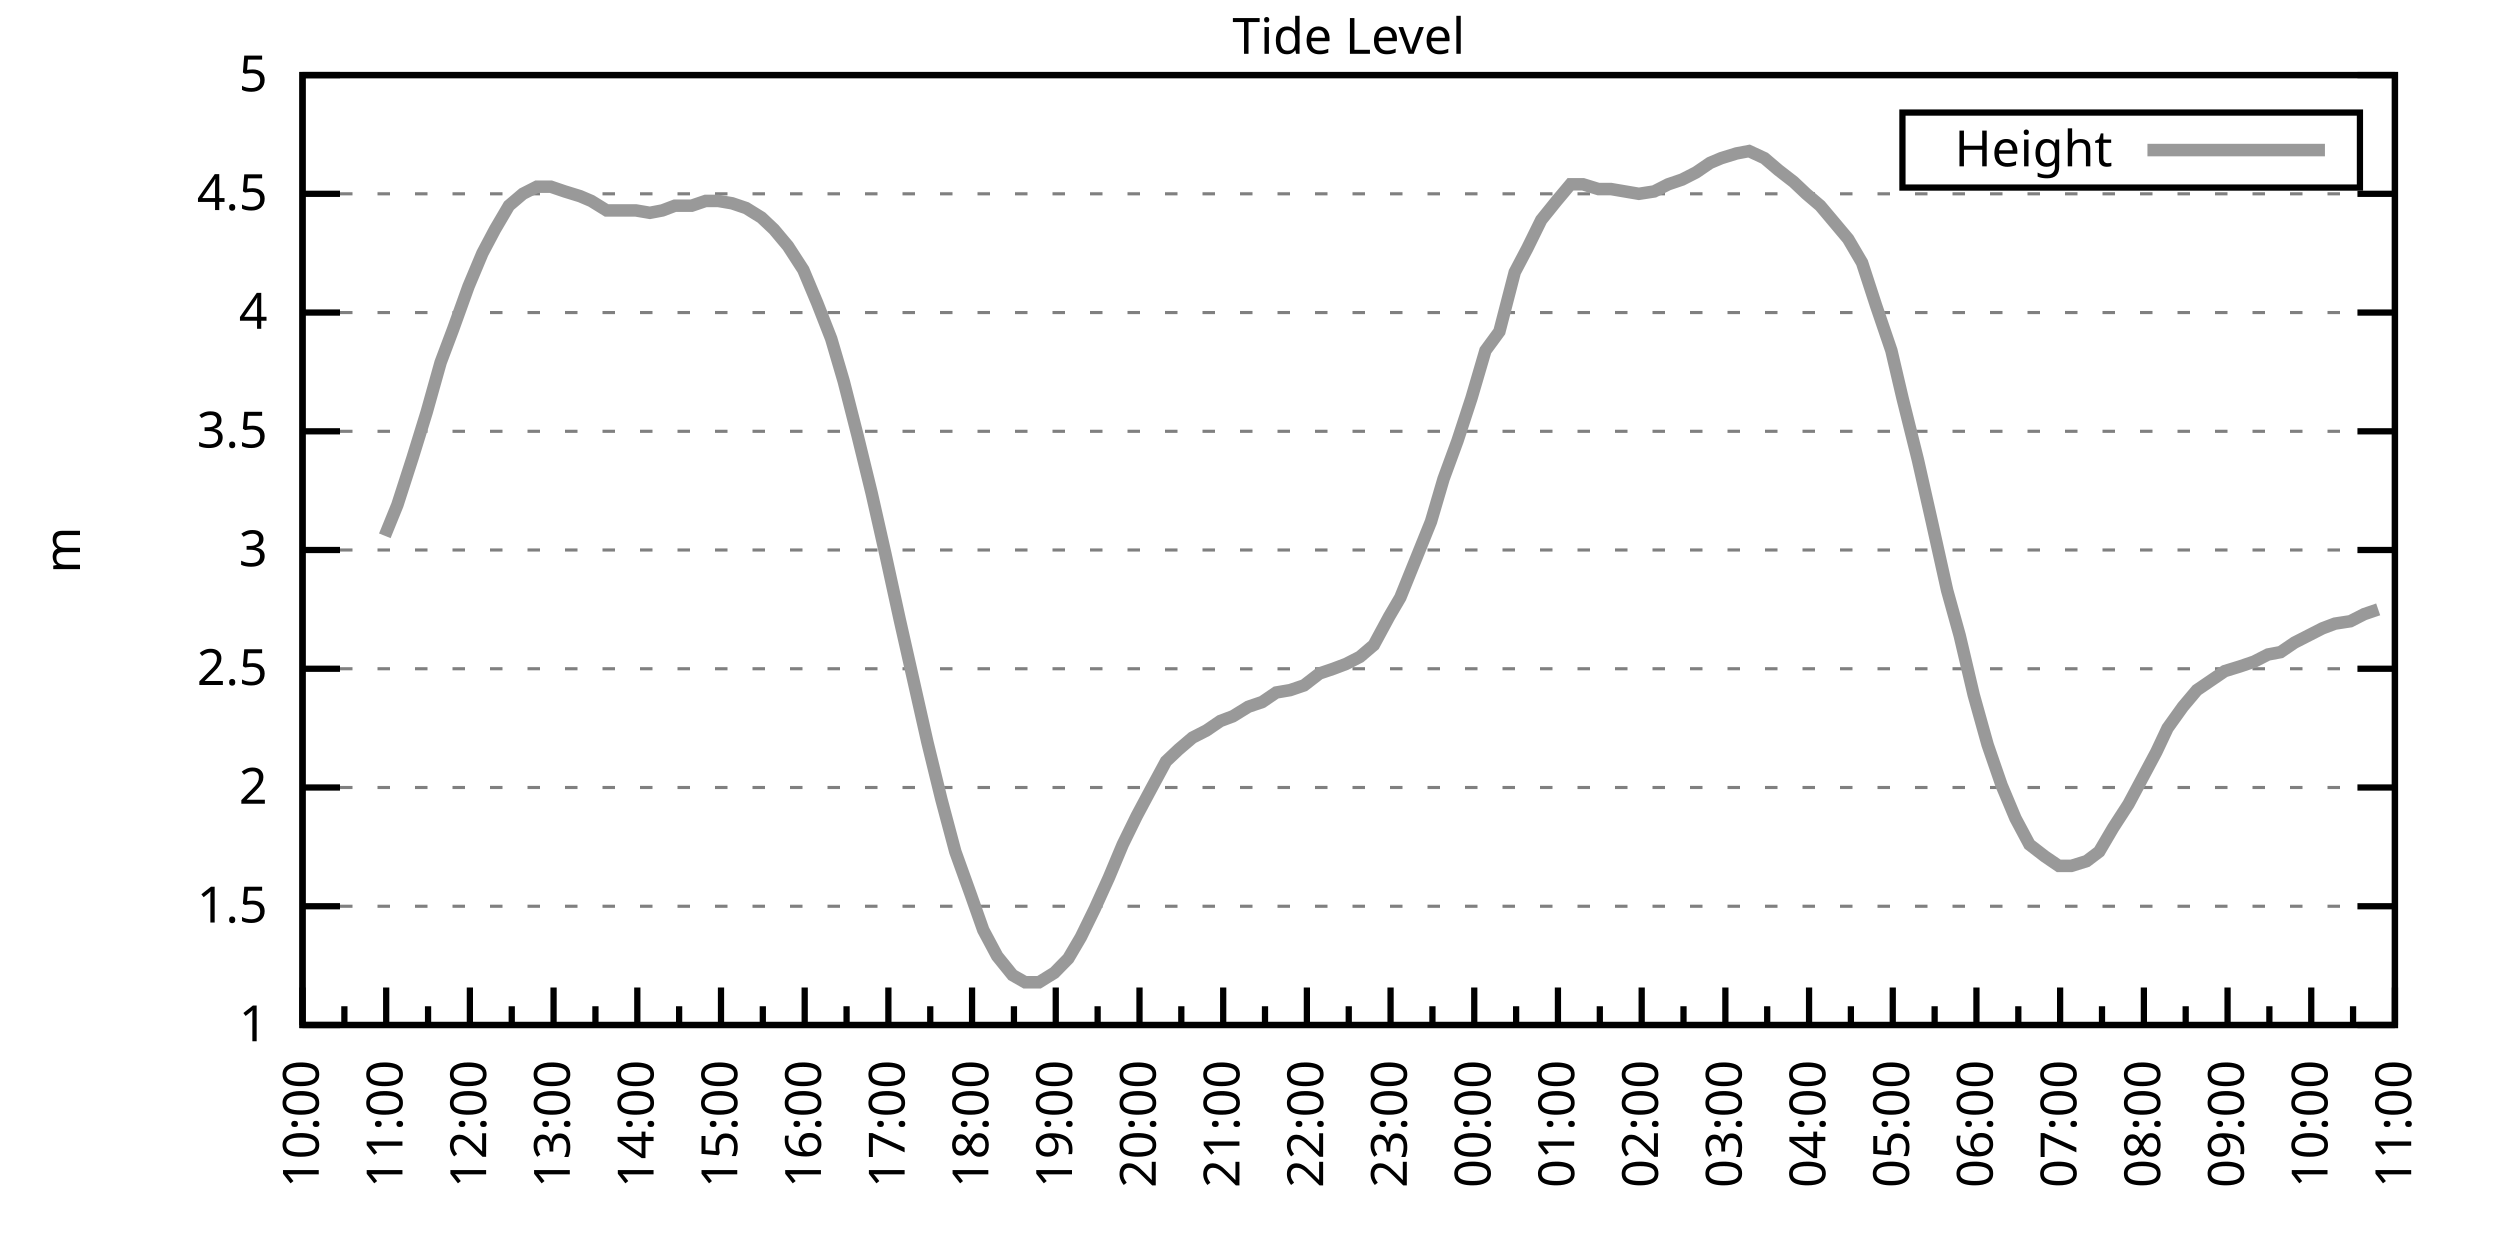
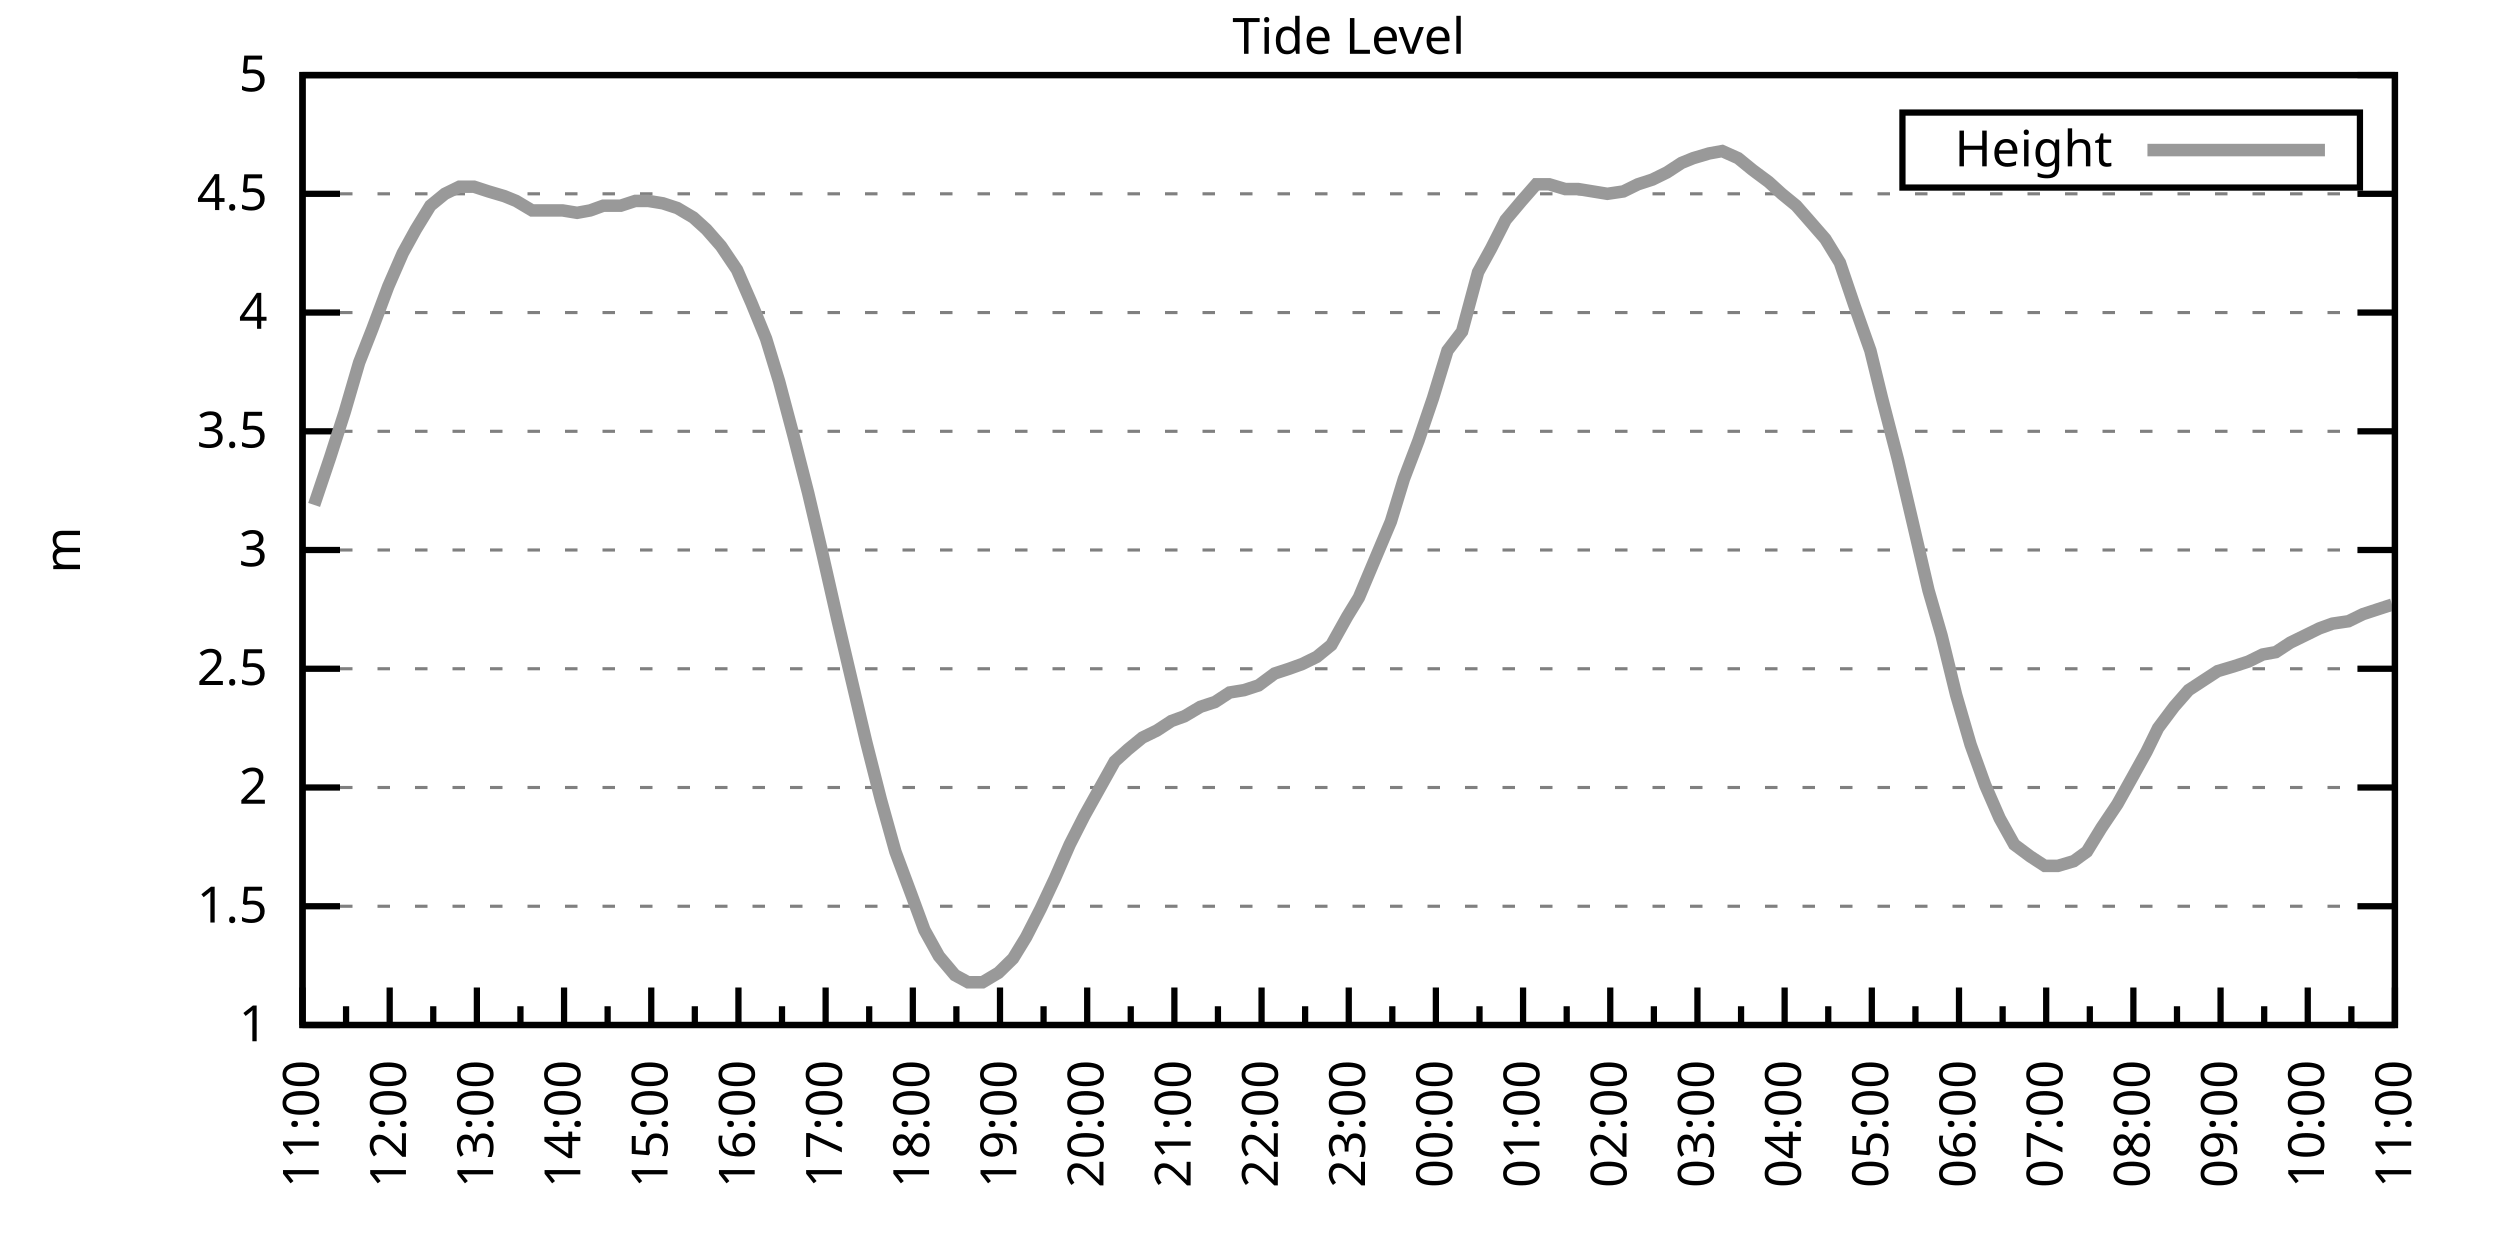
<svg xmlns="http://www.w3.org/2000/svg" xmlns:xlink="http://www.w3.org/1999/xlink" width="400" height="200" viewBox="0 0 400 200">
  <g id="gnuplot_canvas">
    <rect x="0" y="0" width="400" height="200" fill="none" />
    <defs>
      <circle id="gpDot" r="0.5" stroke-width="0.5" stroke="currentColor" />
      <path id="gpPt0" stroke-width="0.333" stroke="currentColor" d="M-1,0 h2 M0,-1 v2" />
      <path id="gpPt1" stroke-width="0.333" stroke="currentColor" d="M-1,-1 L1,1 M1,-1 L-1,1" />
      <path id="gpPt2" stroke-width="0.333" stroke="currentColor" d="M-1,0 L1,0 M0,-1 L0,1 M-1,-1 L1,1 M-1,1 L1,-1" />
      <rect id="gpPt3" stroke-width="0.333" stroke="currentColor" x="-1" y="-1" width="2" height="2" />
      <rect id="gpPt4" stroke-width="0.333" stroke="currentColor" fill="currentColor" x="-1" y="-1" width="2" height="2" />
      <circle id="gpPt5" stroke-width="0.333" stroke="currentColor" cx="0" cy="0" r="1" />
      <use xlink:href="#gpPt5" id="gpPt6" fill="currentColor" stroke="none" />
      <path id="gpPt7" stroke-width="0.333" stroke="currentColor" d="M0,-1.33 L-1.33,0.67 L1.33,0.67 z" />
      <use xlink:href="#gpPt7" id="gpPt8" fill="currentColor" stroke="none" />
      <use xlink:href="#gpPt7" id="gpPt9" stroke="currentColor" transform="rotate(180)" />
      <use xlink:href="#gpPt9" id="gpPt10" fill="currentColor" stroke="none" />
      <use xlink:href="#gpPt3" id="gpPt11" stroke="currentColor" transform="rotate(45)" />
      <use xlink:href="#gpPt11" id="gpPt12" fill="currentColor" stroke="none" />
      <path id="gpPt13" stroke-width="0.333" stroke="currentColor" d="M0,1.330 L1.265,0.411 L0.782,-1.067 L-0.782,-1.076 L-1.265,0.411 z" />
      <use xlink:href="#gpPt13" id="gpPt14" fill="currentColor" stroke="none" />
      <filter id="textbox" filterUnits="objectBoundingBox" x="0" y="0" height="1" width="1">
        <feFlood flood-color="white" flood-opacity="1" result="bgnd" />
        <feComposite in="SourceGraphic" in2="bgnd" operator="atop" />
      </filter>
      <filter id="greybox" filterUnits="objectBoundingBox" x="0" y="0" height="1" width="1">
        <feFlood flood-color="lightgrey" flood-opacity="1" result="grey" />
        <feComposite in="SourceGraphic" in2="grey" operator="atop" />
      </filter>
    </defs>
    <g fill="none" color="white" stroke="currentColor" stroke-width="1.00" stroke-linecap="butt" stroke-linejoin="miter">
</g>
    <g fill="none" color="black" stroke="currentColor" stroke-width="1.00" stroke-linecap="butt" stroke-linejoin="miter">
      <g stroke="none" shape-rendering="crispEdges">
        <polygon fill="rgb(255, 255, 255)" points="48.40,164.00 383.18,164.00 383.18,12.02 48.40,12.02 " />
      </g>
    </g>
    <g fill="none" color="black" stroke="currentColor" stroke-width="1.00" stroke-linecap="butt" stroke-linejoin="miter">
</g>
    <g fill="none" color="black" stroke="black" stroke-width="0.50" stroke-linecap="butt" stroke-linejoin="miter">
</g>
    <g fill="none" color="gray" stroke="currentColor" stroke-width="0.50" stroke-linecap="butt" stroke-linejoin="miter">
      <path stroke="gray" stroke-dasharray="2,4" class="gridline" d="M48.40,164.00 L383.19,164.00  " />
    </g>
    <g fill="none" color="gray" stroke="gray" stroke-width="1.00" stroke-linecap="butt" stroke-linejoin="miter">
</g>
    <g fill="none" color="black" stroke="currentColor" stroke-width="1.00" stroke-linecap="butt" stroke-linejoin="miter">
      <path stroke="black" d="M48.40,164.00 L54.40,164.00 M383.19,164.00 L377.19,164.00  " />
      <g transform="translate(42.80,166.60)" stroke="none" fill="black" font-family="Sans" font-size="8.00" text-anchor="end">
        <text>
          <tspan font-family="Sans"> 1</tspan>
        </text>
      </g>
    </g>
    <g fill="none" color="black" stroke="currentColor" stroke-width="1.00" stroke-linecap="butt" stroke-linejoin="miter">
</g>
    <g fill="none" color="black" stroke="black" stroke-width="0.50" stroke-linecap="butt" stroke-linejoin="miter">
</g>
    <g fill="none" color="gray" stroke="currentColor" stroke-width="0.50" stroke-linecap="butt" stroke-linejoin="miter">
      <path stroke="gray" stroke-dasharray="2,4" class="gridline" d="M48.40,145.00 L383.19,145.00  " />
    </g>
    <g fill="none" color="gray" stroke="gray" stroke-width="1.00" stroke-linecap="butt" stroke-linejoin="miter">
</g>
    <g fill="none" color="black" stroke="currentColor" stroke-width="1.00" stroke-linecap="butt" stroke-linejoin="miter">
      <path stroke="black" d="M48.40,145.00 L54.40,145.00 M383.19,145.00 L377.19,145.00  " />
      <g transform="translate(42.80,147.60)" stroke="none" fill="black" font-family="Sans" font-size="8.00" text-anchor="end">
        <text>
          <tspan font-family="Sans"> 1.5</tspan>
        </text>
      </g>
    </g>
    <g fill="none" color="black" stroke="currentColor" stroke-width="1.00" stroke-linecap="butt" stroke-linejoin="miter">
</g>
    <g fill="none" color="black" stroke="black" stroke-width="0.50" stroke-linecap="butt" stroke-linejoin="miter">
</g>
    <g fill="none" color="gray" stroke="currentColor" stroke-width="0.50" stroke-linecap="butt" stroke-linejoin="miter">
      <path stroke="gray" stroke-dasharray="2,4" class="gridline" d="M48.40,126.00 L383.19,126.00  " />
    </g>
    <g fill="none" color="gray" stroke="gray" stroke-width="1.00" stroke-linecap="butt" stroke-linejoin="miter">
</g>
    <g fill="none" color="black" stroke="currentColor" stroke-width="1.00" stroke-linecap="butt" stroke-linejoin="miter">
      <path stroke="black" d="M48.40,126.00 L54.40,126.00 M383.19,126.00 L377.19,126.00  " />
      <g transform="translate(42.80,128.60)" stroke="none" fill="black" font-family="Sans" font-size="8.00" text-anchor="end">
        <text>
          <tspan font-family="Sans"> 2</tspan>
        </text>
      </g>
    </g>
    <g fill="none" color="black" stroke="currentColor" stroke-width="1.00" stroke-linecap="butt" stroke-linejoin="miter">
</g>
    <g fill="none" color="black" stroke="black" stroke-width="0.50" stroke-linecap="butt" stroke-linejoin="miter">
</g>
    <g fill="none" color="gray" stroke="currentColor" stroke-width="0.50" stroke-linecap="butt" stroke-linejoin="miter">
      <path stroke="gray" stroke-dasharray="2,4" class="gridline" d="M48.40,107.00 L383.19,107.00  " />
    </g>
    <g fill="none" color="gray" stroke="gray" stroke-width="1.00" stroke-linecap="butt" stroke-linejoin="miter">
</g>
    <g fill="none" color="black" stroke="currentColor" stroke-width="1.00" stroke-linecap="butt" stroke-linejoin="miter">
      <path stroke="black" d="M48.40,107.00 L54.40,107.00 M383.19,107.00 L377.19,107.00  " />
      <g transform="translate(42.80,109.60)" stroke="none" fill="black" font-family="Sans" font-size="8.00" text-anchor="end">
        <text>
          <tspan font-family="Sans"> 2.5</tspan>
        </text>
      </g>
    </g>
    <g fill="none" color="black" stroke="currentColor" stroke-width="1.00" stroke-linecap="butt" stroke-linejoin="miter">
</g>
    <g fill="none" color="black" stroke="black" stroke-width="0.50" stroke-linecap="butt" stroke-linejoin="miter">
</g>
    <g fill="none" color="gray" stroke="currentColor" stroke-width="0.50" stroke-linecap="butt" stroke-linejoin="miter">
      <path stroke="gray" stroke-dasharray="2,4" class="gridline" d="M48.40,88.00 L383.19,88.00  " />
    </g>
    <g fill="none" color="gray" stroke="gray" stroke-width="1.00" stroke-linecap="butt" stroke-linejoin="miter">
</g>
    <g fill="none" color="black" stroke="currentColor" stroke-width="1.00" stroke-linecap="butt" stroke-linejoin="miter">
      <path stroke="black" d="M48.40,88.00 L54.40,88.00 M383.19,88.00 L377.19,88.00  " />
      <g transform="translate(42.80,90.60)" stroke="none" fill="black" font-family="Sans" font-size="8.00" text-anchor="end">
        <text>
          <tspan font-family="Sans"> 3</tspan>
        </text>
      </g>
    </g>
    <g fill="none" color="black" stroke="currentColor" stroke-width="1.00" stroke-linecap="butt" stroke-linejoin="miter">
</g>
    <g fill="none" color="black" stroke="black" stroke-width="0.50" stroke-linecap="butt" stroke-linejoin="miter">
</g>
    <g fill="none" color="gray" stroke="currentColor" stroke-width="0.50" stroke-linecap="butt" stroke-linejoin="miter">
      <path stroke="gray" stroke-dasharray="2,4" class="gridline" d="M48.40,69.01 L383.19,69.01  " />
    </g>
    <g fill="none" color="gray" stroke="gray" stroke-width="1.00" stroke-linecap="butt" stroke-linejoin="miter">
</g>
    <g fill="none" color="black" stroke="currentColor" stroke-width="1.00" stroke-linecap="butt" stroke-linejoin="miter">
      <path stroke="black" d="M48.40,69.01 L54.40,69.01 M383.19,69.01 L377.19,69.01  " />
      <g transform="translate(42.80,71.61)" stroke="none" fill="black" font-family="Sans" font-size="8.00" text-anchor="end">
        <text>
          <tspan font-family="Sans"> 3.5</tspan>
        </text>
      </g>
    </g>
    <g fill="none" color="black" stroke="currentColor" stroke-width="1.00" stroke-linecap="butt" stroke-linejoin="miter">
</g>
    <g fill="none" color="black" stroke="black" stroke-width="0.50" stroke-linecap="butt" stroke-linejoin="miter">
</g>
    <g fill="none" color="gray" stroke="currentColor" stroke-width="0.50" stroke-linecap="butt" stroke-linejoin="miter">
      <path stroke="gray" stroke-dasharray="2,4" class="gridline" d="M48.40,50.01 L383.19,50.01  " />
    </g>
    <g fill="none" color="gray" stroke="gray" stroke-width="1.00" stroke-linecap="butt" stroke-linejoin="miter">
</g>
    <g fill="none" color="black" stroke="currentColor" stroke-width="1.00" stroke-linecap="butt" stroke-linejoin="miter">
      <path stroke="black" d="M48.40,50.01 L54.40,50.01 M383.19,50.01 L377.19,50.01  " />
      <g transform="translate(42.80,52.61)" stroke="none" fill="black" font-family="Sans" font-size="8.00" text-anchor="end">
        <text>
          <tspan font-family="Sans"> 4</tspan>
        </text>
      </g>
    </g>
    <g fill="none" color="black" stroke="currentColor" stroke-width="1.00" stroke-linecap="butt" stroke-linejoin="miter">
</g>
    <g fill="none" color="black" stroke="black" stroke-width="0.50" stroke-linecap="butt" stroke-linejoin="miter">
</g>
    <g fill="none" color="gray" stroke="currentColor" stroke-width="0.50" stroke-linecap="butt" stroke-linejoin="miter">
      <path stroke="gray" stroke-dasharray="2,4" class="gridline" d="M48.40,31.01 L383.19,31.01  " />
    </g>
    <g fill="none" color="gray" stroke="gray" stroke-width="1.00" stroke-linecap="butt" stroke-linejoin="miter">
</g>
    <g fill="none" color="black" stroke="currentColor" stroke-width="1.00" stroke-linecap="butt" stroke-linejoin="miter">
      <path stroke="black" d="M48.40,31.01 L54.40,31.01 M383.19,31.01 L377.19,31.01  " />
      <g transform="translate(42.80,33.61)" stroke="none" fill="black" font-family="Sans" font-size="8.00" text-anchor="end">
        <text>
          <tspan font-family="Sans"> 4.5</tspan>
        </text>
      </g>
    </g>
    <g fill="none" color="black" stroke="currentColor" stroke-width="1.00" stroke-linecap="butt" stroke-linejoin="miter">
</g>
    <g fill="none" color="black" stroke="black" stroke-width="0.50" stroke-linecap="butt" stroke-linejoin="miter">
</g>
    <g fill="none" color="gray" stroke="currentColor" stroke-width="0.50" stroke-linecap="butt" stroke-linejoin="miter">
      <path stroke="gray" stroke-dasharray="2,4" class="gridline" d="M48.40,12.01 L383.19,12.01  " />
    </g>
    <g fill="none" color="gray" stroke="gray" stroke-width="1.00" stroke-linecap="butt" stroke-linejoin="miter">
</g>
    <g fill="none" color="black" stroke="currentColor" stroke-width="1.00" stroke-linecap="butt" stroke-linejoin="miter">
      <path stroke="black" d="M48.40,12.01 L54.40,12.01 M383.19,12.01 L377.19,12.01  " />
      <g transform="translate(42.80,14.61)" stroke="none" fill="black" font-family="Sans" font-size="8.00" text-anchor="end">
        <text>
          <tspan font-family="Sans"> 5</tspan>
        </text>
      </g>
    </g>
    <g fill="none" color="black" stroke="currentColor" stroke-width="1.00" stroke-linecap="butt" stroke-linejoin="miter">
      <path stroke="black" d="M48.40,164.00 L48.40,158.00  " />
      <g transform="translate(51.00,169.60) rotate(270)" stroke="none" fill="black" font-family="Sans" font-size="8.00" text-anchor="end">
        <text>
+           <tspan font-family="Sans">11:00</tspan>
+         </text>
+       </g>
+     </g>
+     <g fill="none" color="black" stroke="currentColor" stroke-width="1.00" stroke-linecap="butt" stroke-linejoin="miter">
+       <path stroke="black" d="M55.37,164.00 L55.37,161.00 M62.35,164.00 L62.35,158.00  " />
+       <g transform="translate(64.95,169.60) rotate(270)" stroke="none" fill="black" font-family="Sans" font-size="8.00" text-anchor="end">
+         <text>
+           <tspan font-family="Sans">12:00</tspan>
+         </text>
+       </g>
+     </g>
+     <g fill="none" color="black" stroke="currentColor" stroke-width="1.00" stroke-linecap="butt" stroke-linejoin="miter">
+       <path stroke="black" d="M69.32,164.00 L69.32,161.00 M76.30,164.00 L76.30,158.00  " />
+       <g transform="translate(78.90,169.60) rotate(270)" stroke="none" fill="black" font-family="Sans" font-size="8.00" text-anchor="end">
+         <text>
+           <tspan font-family="Sans">13:00</tspan>
+         </text>
+       </g>
+     </g>
+     <g fill="none" color="black" stroke="currentColor" stroke-width="1.00" stroke-linecap="butt" stroke-linejoin="miter">
+       <path stroke="black" d="M83.27,164.00 L83.27,161.00 M90.25,164.00 L90.25,158.00  " />
+       <g transform="translate(92.85,169.60) rotate(270)" stroke="none" fill="black" font-family="Sans" font-size="8.00" text-anchor="end">
+         <text>
+           <tspan font-family="Sans">14:00</tspan>
+         </text>
+       </g>
+     </g>
+     <g fill="none" color="black" stroke="currentColor" stroke-width="1.00" stroke-linecap="butt" stroke-linejoin="miter">
+       <path stroke="black" d="M97.22,164.00 L97.22,161.00 M104.20,164.00 L104.20,158.00  " />
+       <g transform="translate(106.80,169.60) rotate(270)" stroke="none" fill="black" font-family="Sans" font-size="8.00" text-anchor="end">
+         <text>
+           <tspan font-family="Sans">15:00</tspan>
+         </text>
+       </g>
+     </g>
+     <g fill="none" color="black" stroke="currentColor" stroke-width="1.00" stroke-linecap="butt" stroke-linejoin="miter">
+       <path stroke="black" d="M111.17,164.00 L111.17,161.00 M118.15,164.00 L118.15,158.00  " />
+       <g transform="translate(120.75,169.60) rotate(270)" stroke="none" fill="black" font-family="Sans" font-size="8.00" text-anchor="end">
+         <text>
+           <tspan font-family="Sans">16:00</tspan>
+         </text>
+       </g>
+     </g>
+     <g fill="none" color="black" stroke="currentColor" stroke-width="1.00" stroke-linecap="butt" stroke-linejoin="miter">
+       <path stroke="black" d="M125.12,164.00 L125.12,161.00 M132.10,164.00 L132.10,158.00  " />
+       <g transform="translate(134.70,169.60) rotate(270)" stroke="none" fill="black" font-family="Sans" font-size="8.00" text-anchor="end">
+         <text>
+           <tspan font-family="Sans">17:00</tspan>
+         </text>
+       </g>
+     </g>
+     <g fill="none" color="black" stroke="currentColor" stroke-width="1.00" stroke-linecap="butt" stroke-linejoin="miter">
+       <path stroke="black" d="M139.07,164.00 L139.07,161.00 M146.05,164.00 L146.05,158.00  " />
+       <g transform="translate(148.65,169.60) rotate(270)" stroke="none" fill="black" font-family="Sans" font-size="8.00" text-anchor="end">
+         <text>
+           <tspan font-family="Sans">18:00</tspan>
+         </text>
+       </g>
+     </g>
+     <g fill="none" color="black" stroke="currentColor" stroke-width="1.00" stroke-linecap="butt" stroke-linejoin="miter">
+       <path stroke="black" d="M153.02,164.00 L153.02,161.00 M160.00,164.00 L160.00,158.00  " />
+       <g transform="translate(162.60,169.60) rotate(270)" stroke="none" fill="black" font-family="Sans" font-size="8.00" text-anchor="end">
+         <text>
+           <tspan font-family="Sans">19:00</tspan>
+         </text>
+       </g>
+     </g>
+     <g fill="none" color="black" stroke="currentColor" stroke-width="1.00" stroke-linecap="butt" stroke-linejoin="miter">
+       <path stroke="black" d="M166.97,164.00 L166.97,161.00 M173.95,164.00 L173.95,158.00  " />
+       <g transform="translate(176.55,169.60) rotate(270)" stroke="none" fill="black" font-family="Sans" font-size="8.00" text-anchor="end">
+         <text>
+           <tspan font-family="Sans">20:00</tspan>
+         </text>
+       </g>
+     </g>
+     <g fill="none" color="black" stroke="currentColor" stroke-width="1.00" stroke-linecap="butt" stroke-linejoin="miter">
+       <path stroke="black" d="M180.92,164.00 L180.92,161.00 M187.90,164.00 L187.90,158.00  " />
+       <g transform="translate(190.50,169.60) rotate(270)" stroke="none" fill="black" font-family="Sans" font-size="8.00" text-anchor="end">
+         <text>
+           <tspan font-family="Sans">21:00</tspan>
+         </text>
+       </g>
+     </g>
+     <g fill="none" color="black" stroke="currentColor" stroke-width="1.00" stroke-linecap="butt" stroke-linejoin="miter">
+       <path stroke="black" d="M194.87,164.00 L194.87,161.00 M201.85,164.00 L201.85,158.00  " />
+       <g transform="translate(204.45,169.60) rotate(270)" stroke="none" fill="black" font-family="Sans" font-size="8.00" text-anchor="end">
+         <text>
+           <tspan font-family="Sans">22:00</tspan>
+         </text>
+       </g>
+     </g>
+     <g fill="none" color="black" stroke="currentColor" stroke-width="1.00" stroke-linecap="butt" stroke-linejoin="miter">
+       <path stroke="black" d="M208.82,164.00 L208.82,161.00 M215.80,164.00 L215.80,158.00  " />
+       <g transform="translate(218.40,169.60) rotate(270)" stroke="none" fill="black" font-family="Sans" font-size="8.00" text-anchor="end">
+         <text>
+           <tspan font-family="Sans">23:00</tspan>
+         </text>
+       </g>
+     </g>
+     <g fill="none" color="black" stroke="currentColor" stroke-width="1.00" stroke-linecap="butt" stroke-linejoin="miter">
+       <path stroke="black" d="M222.77,164.00 L222.77,161.00 M229.74,164.00 L229.74,158.00  " />
+       <g transform="translate(232.34,169.60) rotate(270)" stroke="none" fill="black" font-family="Sans" font-size="8.00" text-anchor="end">
+         <text>
+           <tspan font-family="Sans">00:00</tspan>
+         </text>
+       </g>
+     </g>
+     <g fill="none" color="black" stroke="currentColor" stroke-width="1.00" stroke-linecap="butt" stroke-linejoin="miter">
+       <path stroke="black" d="M236.72,164.00 L236.72,161.00 M243.69,164.00 L243.69,158.00  " />
+       <g transform="translate(246.29,169.60) rotate(270)" stroke="none" fill="black" font-family="Sans" font-size="8.00" text-anchor="end">
+         <text>
+           <tspan font-family="Sans">01:00</tspan>
+         </text>
+       </g>
+     </g>
+     <g fill="none" color="black" stroke="currentColor" stroke-width="1.00" stroke-linecap="butt" stroke-linejoin="miter">
+       <path stroke="black" d="M250.67,164.00 L250.67,161.00 M257.64,164.00 L257.64,158.00  " />
+       <g transform="translate(260.24,169.60) rotate(270)" stroke="none" fill="black" font-family="Sans" font-size="8.00" text-anchor="end">
+         <text>
+           <tspan font-family="Sans">02:00</tspan>
+         </text>
+       </g>
+     </g>
+     <g fill="none" color="black" stroke="currentColor" stroke-width="1.00" stroke-linecap="butt" stroke-linejoin="miter">
+       <path stroke="black" d="M264.62,164.00 L264.62,161.00 M271.59,164.00 L271.59,158.00  " />
+       <g transform="translate(274.19,169.60) rotate(270)" stroke="none" fill="black" font-family="Sans" font-size="8.00" text-anchor="end">
+         <text>
+           <tspan font-family="Sans">03:00</tspan>
+         </text>
+       </g>
+     </g>
+     <g fill="none" color="black" stroke="currentColor" stroke-width="1.00" stroke-linecap="butt" stroke-linejoin="miter">
+       <path stroke="black" d="M278.57,164.00 L278.57,161.00 M285.54,164.00 L285.54,158.00  " />
+       <g transform="translate(288.14,169.60) rotate(270)" stroke="none" fill="black" font-family="Sans" font-size="8.00" text-anchor="end">
+         <text>
+           <tspan font-family="Sans">04:00</tspan>
+         </text>
+       </g>
+     </g>
+     <g fill="none" color="black" stroke="currentColor" stroke-width="1.00" stroke-linecap="butt" stroke-linejoin="miter">
+       <path stroke="black" d="M292.52,164.00 L292.52,161.00 M299.49,164.00 L299.49,158.00  " />
+       <g transform="translate(302.09,169.60) rotate(270)" stroke="none" fill="black" font-family="Sans" font-size="8.00" text-anchor="end">
+         <text>
+           <tspan font-family="Sans">05:00</tspan>
+         </text>
+       </g>
+     </g>
+     <g fill="none" color="black" stroke="currentColor" stroke-width="1.00" stroke-linecap="butt" stroke-linejoin="miter">
+       <path stroke="black" d="M306.47,164.00 L306.47,161.00 M313.44,164.00 L313.44,158.00  " />
+       <g transform="translate(316.04,169.60) rotate(270)" stroke="none" fill="black" font-family="Sans" font-size="8.00" text-anchor="end">
+         <text>
+           <tspan font-family="Sans">06:00</tspan>
+         </text>
+       </g>
+     </g>
+     <g fill="none" color="black" stroke="currentColor" stroke-width="1.00" stroke-linecap="butt" stroke-linejoin="miter">
+       <path stroke="black" d="M320.42,164.00 L320.42,161.00 M327.39,164.00 L327.39,158.00  " />
+       <g transform="translate(329.99,169.60) rotate(270)" stroke="none" fill="black" font-family="Sans" font-size="8.00" text-anchor="end">
+         <text>
+           <tspan font-family="Sans">07:00</tspan>
+         </text>
+       </g>
+     </g>
+     <g fill="none" color="black" stroke="currentColor" stroke-width="1.00" stroke-linecap="butt" stroke-linejoin="miter">
+       <path stroke="black" d="M334.37,164.00 L334.37,161.00 M341.34,164.00 L341.34,158.00  " />
+       <g transform="translate(343.94,169.60) rotate(270)" stroke="none" fill="black" font-family="Sans" font-size="8.00" text-anchor="end">
+         <text>
+           <tspan font-family="Sans">08:00</tspan>
+         </text>
+       </g>
+     </g>
+     <g fill="none" color="black" stroke="currentColor" stroke-width="1.00" stroke-linecap="butt" stroke-linejoin="miter">
+       <path stroke="black" d="M348.32,164.00 L348.32,161.00 M355.29,164.00 L355.29,158.00  " />
+       <g transform="translate(357.89,169.60) rotate(270)" stroke="none" fill="black" font-family="Sans" font-size="8.00" text-anchor="end">
+         <text>
+           <tspan font-family="Sans">09:00</tspan>
+         </text>
+       </g>
+     </g>
+     <g fill="none" color="black" stroke="currentColor" stroke-width="1.00" stroke-linecap="butt" stroke-linejoin="miter">
+       <path stroke="black" d="M362.27,164.00 L362.27,161.00 M369.24,164.00 L369.24,158.00  " />
+       <g transform="translate(371.84,169.60) rotate(270)" stroke="none" fill="black" font-family="Sans" font-size="8.00" text-anchor="end">
+         <text>
          <tspan font-family="Sans">10:00</tspan>
        </text>
      </g>
    </g>
    <g fill="none" color="black" stroke="currentColor" stroke-width="1.00" stroke-linecap="butt" stroke-linejoin="miter">
-       <path stroke="black" d="M55.10,164.00 L55.10,161.00 M61.79,164.00 L61.79,158.00  " />
-       <g transform="translate(64.39,169.60) rotate(270)" stroke="none" fill="black" font-family="Sans" font-size="8.00" text-anchor="end">
-         <text>
-           <tspan font-family="Sans">11:00</tspan>
-         </text>
-       </g>
-     </g>
-     <g fill="none" color="black" stroke="currentColor" stroke-width="1.00" stroke-linecap="butt" stroke-linejoin="miter">
-       <path stroke="black" d="M68.49,164.00 L68.49,161.00 M75.18,164.00 L75.18,158.00  " />
-       <g transform="translate(77.78,169.60) rotate(270)" stroke="none" fill="black" font-family="Sans" font-size="8.00" text-anchor="end">
-         <text>
-           <tspan font-family="Sans">12:00</tspan>
-         </text>
-       </g>
-     </g>
-     <g fill="none" color="black" stroke="currentColor" stroke-width="1.00" stroke-linecap="butt" stroke-linejoin="miter">
-       <path stroke="black" d="M81.88,164.00 L81.88,161.00 M88.57,164.00 L88.57,158.00  " />
-       <g transform="translate(91.17,169.60) rotate(270)" stroke="none" fill="black" font-family="Sans" font-size="8.00" text-anchor="end">
-         <text>
-           <tspan font-family="Sans">13:00</tspan>
-         </text>
-       </g>
-     </g>
-     <g fill="none" color="black" stroke="currentColor" stroke-width="1.00" stroke-linecap="butt" stroke-linejoin="miter">
-       <path stroke="black" d="M95.27,164.00 L95.27,161.00 M101.97,164.00 L101.97,158.00  " />
-       <g transform="translate(104.57,169.60) rotate(270)" stroke="none" fill="black" font-family="Sans" font-size="8.00" text-anchor="end">
-         <text>
-           <tspan font-family="Sans">14:00</tspan>
-         </text>
-       </g>
-     </g>
-     <g fill="none" color="black" stroke="currentColor" stroke-width="1.00" stroke-linecap="butt" stroke-linejoin="miter">
-       <path stroke="black" d="M108.66,164.00 L108.66,161.00 M115.36,164.00 L115.36,158.00  " />
-       <g transform="translate(117.96,169.60) rotate(270)" stroke="none" fill="black" font-family="Sans" font-size="8.00" text-anchor="end">
-         <text>
-           <tspan font-family="Sans">15:00</tspan>
-         </text>
-       </g>
-     </g>
-     <g fill="none" color="black" stroke="currentColor" stroke-width="1.00" stroke-linecap="butt" stroke-linejoin="miter">
-       <path stroke="black" d="M122.05,164.00 L122.05,161.00 M128.75,164.00 L128.75,158.00  " />
-       <g transform="translate(131.35,169.60) rotate(270)" stroke="none" fill="black" font-family="Sans" font-size="8.00" text-anchor="end">
-         <text>
-           <tspan font-family="Sans">16:00</tspan>
-         </text>
-       </g>
-     </g>
-     <g fill="none" color="black" stroke="currentColor" stroke-width="1.00" stroke-linecap="butt" stroke-linejoin="miter">
-       <path stroke="black" d="M135.45,164.00 L135.45,161.00 M142.14,164.00 L142.14,158.00  " />
-       <g transform="translate(144.74,169.60) rotate(270)" stroke="none" fill="black" font-family="Sans" font-size="8.00" text-anchor="end">
-         <text>
-           <tspan font-family="Sans">17:00</tspan>
-         </text>
-       </g>
-     </g>
-     <g fill="none" color="black" stroke="currentColor" stroke-width="1.00" stroke-linecap="butt" stroke-linejoin="miter">
-       <path stroke="black" d="M148.84,164.00 L148.84,161.00 M155.53,164.00 L155.53,158.00  " />
-       <g transform="translate(158.13,169.60) rotate(270)" stroke="none" fill="black" font-family="Sans" font-size="8.00" text-anchor="end">
-         <text>
-           <tspan font-family="Sans">18:00</tspan>
-         </text>
-       </g>
-     </g>
-     <g fill="none" color="black" stroke="currentColor" stroke-width="1.00" stroke-linecap="butt" stroke-linejoin="miter">
-       <path stroke="black" d="M162.23,164.00 L162.23,161.00 M168.92,164.00 L168.92,158.00  " />
-       <g transform="translate(171.52,169.60) rotate(270)" stroke="none" fill="black" font-family="Sans" font-size="8.00" text-anchor="end">
-         <text>
-           <tspan font-family="Sans">19:00</tspan>
-         </text>
-       </g>
-     </g>
-     <g fill="none" color="black" stroke="currentColor" stroke-width="1.00" stroke-linecap="butt" stroke-linejoin="miter">
-       <path stroke="black" d="M175.62,164.00 L175.62,161.00 M182.32,164.00 L182.32,158.00  " />
-       <g transform="translate(184.92,169.60) rotate(270)" stroke="none" fill="black" font-family="Sans" font-size="8.00" text-anchor="end">
-         <text>
-           <tspan font-family="Sans">20:00</tspan>
-         </text>
-       </g>
-     </g>
-     <g fill="none" color="black" stroke="currentColor" stroke-width="1.00" stroke-linecap="butt" stroke-linejoin="miter">
-       <path stroke="black" d="M189.01,164.00 L189.01,161.00 M195.71,164.00 L195.71,158.00  " />
-       <g transform="translate(198.31,169.60) rotate(270)" stroke="none" fill="black" font-family="Sans" font-size="8.00" text-anchor="end">
-         <text>
-           <tspan font-family="Sans">21:00</tspan>
-         </text>
-       </g>
-     </g>
-     <g fill="none" color="black" stroke="currentColor" stroke-width="1.00" stroke-linecap="butt" stroke-linejoin="miter">
-       <path stroke="black" d="M202.40,164.00 L202.40,161.00 M209.10,164.00 L209.10,158.00  " />
-       <g transform="translate(211.70,169.60) rotate(270)" stroke="none" fill="black" font-family="Sans" font-size="8.00" text-anchor="end">
-         <text>
-           <tspan font-family="Sans">22:00</tspan>
-         </text>
-       </g>
-     </g>
-     <g fill="none" color="black" stroke="currentColor" stroke-width="1.00" stroke-linecap="butt" stroke-linejoin="miter">
-       <path stroke="black" d="M215.80,164.00 L215.80,161.00 M222.49,164.00 L222.49,158.00  " />
-       <g transform="translate(225.09,169.60) rotate(270)" stroke="none" fill="black" font-family="Sans" font-size="8.00" text-anchor="end">
-         <text>
-           <tspan font-family="Sans">23:00</tspan>
-         </text>
-       </g>
-     </g>
-     <g fill="none" color="black" stroke="currentColor" stroke-width="1.00" stroke-linecap="butt" stroke-linejoin="miter">
-       <path stroke="black" d="M229.19,164.00 L229.19,161.00 M235.88,164.00 L235.88,158.00  " />
-       <g transform="translate(238.48,169.60) rotate(270)" stroke="none" fill="black" font-family="Sans" font-size="8.00" text-anchor="end">
-         <text>
-           <tspan font-family="Sans">00:00</tspan>
-         </text>
-       </g>
-     </g>
-     <g fill="none" color="black" stroke="currentColor" stroke-width="1.00" stroke-linecap="butt" stroke-linejoin="miter">
-       <path stroke="black" d="M242.58,164.00 L242.58,161.00 M249.27,164.00 L249.27,158.00  " />
-       <g transform="translate(251.87,169.60) rotate(270)" stroke="none" fill="black" font-family="Sans" font-size="8.00" text-anchor="end">
-         <text>
-           <tspan font-family="Sans">01:00</tspan>
-         </text>
-       </g>
-     </g>
-     <g fill="none" color="black" stroke="currentColor" stroke-width="1.00" stroke-linecap="butt" stroke-linejoin="miter">
-       <path stroke="black" d="M255.97,164.00 L255.97,161.00 M262.67,164.00 L262.67,158.00  " />
-       <g transform="translate(265.27,169.60) rotate(270)" stroke="none" fill="black" font-family="Sans" font-size="8.00" text-anchor="end">
-         <text>
-           <tspan font-family="Sans">02:00</tspan>
-         </text>
-       </g>
-     </g>
-     <g fill="none" color="black" stroke="currentColor" stroke-width="1.00" stroke-linecap="butt" stroke-linejoin="miter">
-       <path stroke="black" d="M269.36,164.00 L269.36,161.00 M276.06,164.00 L276.06,158.00  " />
-       <g transform="translate(278.66,169.60) rotate(270)" stroke="none" fill="black" font-family="Sans" font-size="8.00" text-anchor="end">
-         <text>
-           <tspan font-family="Sans">03:00</tspan>
-         </text>
-       </g>
-     </g>
-     <g fill="none" color="black" stroke="currentColor" stroke-width="1.00" stroke-linecap="butt" stroke-linejoin="miter">
-       <path stroke="black" d="M282.75,164.00 L282.75,161.00 M289.45,164.00 L289.45,158.00  " />
-       <g transform="translate(292.05,169.60) rotate(270)" stroke="none" fill="black" font-family="Sans" font-size="8.00" text-anchor="end">
-         <text>
-           <tspan font-family="Sans">04:00</tspan>
-         </text>
-       </g>
-     </g>
-     <g fill="none" color="black" stroke="currentColor" stroke-width="1.00" stroke-linecap="butt" stroke-linejoin="miter">
-       <path stroke="black" d="M296.14,164.00 L296.14,161.00 M302.84,164.00 L302.84,158.00  " />
-       <g transform="translate(305.44,169.60) rotate(270)" stroke="none" fill="black" font-family="Sans" font-size="8.00" text-anchor="end">
-         <text>
-           <tspan font-family="Sans">05:00</tspan>
-         </text>
-       </g>
-     </g>
-     <g fill="none" color="black" stroke="currentColor" stroke-width="1.00" stroke-linecap="butt" stroke-linejoin="miter">
-       <path stroke="black" d="M309.54,164.00 L309.54,161.00 M316.23,164.00 L316.23,158.00  " />
-       <g transform="translate(318.83,169.60) rotate(270)" stroke="none" fill="black" font-family="Sans" font-size="8.00" text-anchor="end">
-         <text>
-           <tspan font-family="Sans">06:00</tspan>
-         </text>
-       </g>
-     </g>
-     <g fill="none" color="black" stroke="currentColor" stroke-width="1.00" stroke-linecap="butt" stroke-linejoin="miter">
-       <path stroke="black" d="M322.93,164.00 L322.93,161.00 M329.62,164.00 L329.62,158.00  " />
-       <g transform="translate(332.22,169.60) rotate(270)" stroke="none" fill="black" font-family="Sans" font-size="8.00" text-anchor="end">
-         <text>
-           <tspan font-family="Sans">07:00</tspan>
-         </text>
-       </g>
-     </g>
-     <g fill="none" color="black" stroke="currentColor" stroke-width="1.00" stroke-linecap="butt" stroke-linejoin="miter">
-       <path stroke="black" d="M336.32,164.00 L336.32,161.00 M343.02,164.00 L343.02,158.00  " />
-       <g transform="translate(345.62,169.60) rotate(270)" stroke="none" fill="black" font-family="Sans" font-size="8.00" text-anchor="end">
-         <text>
-           <tspan font-family="Sans">08:00</tspan>
-         </text>
-       </g>
-     </g>
-     <g fill="none" color="black" stroke="currentColor" stroke-width="1.00" stroke-linecap="butt" stroke-linejoin="miter">
-       <path stroke="black" d="M349.71,164.00 L349.71,161.00 M356.41,164.00 L356.41,158.00  " />
-       <g transform="translate(359.01,169.60) rotate(270)" stroke="none" fill="black" font-family="Sans" font-size="8.00" text-anchor="end">
-         <text>
-           <tspan font-family="Sans">09:00</tspan>
-         </text>
-       </g>
-     </g>
-     <g fill="none" color="black" stroke="currentColor" stroke-width="1.00" stroke-linecap="butt" stroke-linejoin="miter">
-       <path stroke="black" d="M363.10,164.00 L363.10,161.00 M369.80,164.00 L369.80,158.00  " />
-       <g transform="translate(372.40,169.60) rotate(270)" stroke="none" fill="black" font-family="Sans" font-size="8.00" text-anchor="end">
-         <text>
-           <tspan font-family="Sans">10:00</tspan>
-         </text>
-       </g>
-     </g>
-     <g fill="none" color="black" stroke="currentColor" stroke-width="1.00" stroke-linecap="butt" stroke-linejoin="miter">
-       <path stroke="black" d="M376.49,164.00 L376.49,161.00 M383.19,164.00 L383.19,158.00  " />
+       <path stroke="black" d="M376.22,164.00 L376.22,161.00 M383.19,164.00 L383.19,158.00  " />
      <g transform="translate(385.79,169.60) rotate(270)" stroke="none" fill="black" font-family="Sans" font-size="8.00" text-anchor="end">
        <text>
          <tspan font-family="Sans">11:00</tspan>
        </text>
      </g>
    </g>
    <g fill="none" color="black" stroke="currentColor" stroke-width="1.00" stroke-linecap="butt" stroke-linejoin="miter">
</g>
    <g fill="none" color="black" stroke="currentColor" stroke-width="1.00" stroke-linecap="butt" stroke-linejoin="miter">
      <path stroke="black" d="M48.40,12.01 L48.40,164.00 L383.19,164.00 L383.19,12.01 L48.40,12.01 Z  " />
    </g>
    <g fill="none" color="black" stroke="currentColor" stroke-width="1.00" stroke-linecap="butt" stroke-linejoin="miter">
      <g transform="translate(12.80,88.01) rotate(270)" stroke="none" fill="black" font-family="Sans" font-size="8.00" text-anchor="middle">
        <text>
          <tspan font-family="Sans">m</tspan>
        </text>
      </g>
    </g>
    <g fill="none" color="black" stroke="currentColor" stroke-width="1.00" stroke-linecap="butt" stroke-linejoin="miter">
</g>
    <g fill="none" color="black" stroke="currentColor" stroke-width="1.00" stroke-linecap="butt" stroke-linejoin="miter">
      <path stroke="black" d="M304.39,30.01 L304.39,18.01 L377.59,18.01 L377.59,30.01 L304.39,30.01 Z  " />
    </g>
    <g id="Tide_level_plot_1">
      <g fill="none" color="white" stroke="black" stroke-width="2.00" stroke-linecap="butt" stroke-linejoin="miter">
</g>
      <g fill="none" color="black" stroke="currentColor" stroke-width="2.00" stroke-linecap="butt" stroke-linejoin="miter">
        <g transform="translate(337.99,26.61)" stroke="none" fill="black" font-family="Sans" font-size="8.00" text-anchor="end">
          <text>
            <tspan font-family="Sans">Height</tspan>
          </text>
        </g>
      </g>
      <g fill="none" color="black" stroke="currentColor" stroke-width="2.00" stroke-linecap="butt" stroke-linejoin="miter">
-         <path stroke="rgb(153, 153, 153)" d="M343.59,24.01 L371.99,24.01 M61.57,85.73 L63.58,80.79 L66.03,73.19 L68.26,65.97 L70.50,57.99 L72.50,52.67   L74.96,45.83 L77.19,40.51 L79.20,36.71 L81.43,32.91 L83.66,31.01 L85.90,29.87 L88.13,29.87 L90.36,30.63   L92.82,31.39 L94.60,32.15 L97.06,33.67 L99.29,33.67 L101.74,33.67 L103.98,34.05 L105.98,33.67 L107.99,32.91   L110.67,32.91 L112.90,32.15 L114.91,32.15 L117.14,32.53 L119.38,33.29 L121.83,34.81 L123.84,36.71 L126.07,39.37   L128.53,43.17 L130.76,48.49 L132.99,54.19 L135.00,61.03 L137.23,69.77 L139.46,78.89 L141.69,88.76 L143.93,99.02   L146.16,108.90 L148.39,118.78 L150.62,127.90 L152.85,136.26 L155.31,143.10 L157.32,148.80 L159.55,152.98 L162.01,156.02   L164.01,157.16 L166.25,157.16 L168.70,155.64 L170.93,153.36 L172.94,149.94 L175.17,145.38 L177.41,140.44 L179.64,135.12   L181.87,130.56 L184.10,126.38 L186.56,121.82 L188.57,119.92 L190.80,118.02 L193.03,116.88 L195.26,115.36 L197.27,114.60   L199.73,113.08 L201.96,112.32 L204.19,110.80 L206.42,110.42 L208.65,109.66 L211.11,107.76 L213.34,107.00 L215.35,106.24   L217.58,105.10 L219.81,103.20 L222.27,98.64 L224.05,95.60 L226.51,89.52 L228.96,83.45 L230.97,76.61 L233.20,70.53   L235.44,63.69 L237.67,56.09 L239.90,53.05 L242.36,43.55 L244.36,39.75 L246.60,35.19 L249.05,32.15 L251.28,29.49   L253.29,29.49 L255.75,30.25 L257.76,30.25 L259.99,30.63 L262.22,31.01 L264.67,30.63 L266.91,29.49 L269.14,28.73   L271.37,27.59 L273.60,26.07 L275.39,25.31 L277.84,24.55 L279.85,24.17 L282.31,25.31 L284.54,27.21 L286.99,29.11   L289.00,31.01 L291.23,32.91 L293.47,35.57 L295.70,38.23 L297.93,42.03 L300.16,48.87 L302.62,56.09 L304.40,63.69   L306.86,73.57 L309.09,83.45 L311.54,94.46 L313.55,101.68 L315.79,111.18 L318.02,119.16 L320.25,125.62 L322.48,130.94   L324.71,135.12 L327.17,137.02 L329.40,138.54 L331.41,138.54 L333.86,137.78 L335.87,136.26 L338.10,132.46 L340.56,128.66   L342.79,124.48 L345.02,120.30 L346.81,116.50 L349.26,113.08 L351.50,110.42 L353.73,108.90 L355.96,107.38 L358.42,106.62   L360.65,105.86 L362.88,104.72 L364.89,104.34 L367.12,102.82 L369.35,101.68 L371.58,100.54 L373.59,99.78 L376.05,99.40   L378.28,98.26 L380.51,97.50  " />
+         <path stroke="rgb(153, 153, 153)" d="M343.59,24.01 L371.99,24.01 M50.26,80.79 L52.82,73.19 L55.14,65.97 L57.47,57.99 L59.56,52.67 L62.12,45.83   L64.44,40.51 L66.53,36.71 L68.86,32.91 L71.18,31.01 L73.51,29.87 L75.83,29.87 L78.16,30.63 L80.72,31.39   L82.58,32.15 L85.13,33.67 L87.46,33.67 L90.02,33.67 L92.34,34.05 L94.43,33.67 L96.53,32.91 L99.32,32.91   L101.64,32.15 L103.73,32.15 L106.06,32.53 L108.38,33.29 L110.94,34.81 L113.03,36.71 L115.36,39.37 L117.92,43.17   L120.24,48.49 L122.57,54.19 L124.66,61.03 L126.98,69.77 L129.31,78.89 L131.63,88.76 L133.96,99.02 L136.28,108.90   L138.61,118.78 L140.93,127.90 L143.26,136.26 L145.81,143.10 L147.91,148.80 L150.23,152.98 L152.79,156.02 L154.88,157.16   L157.21,157.16 L159.76,155.64 L162.09,153.36 L164.18,149.94 L166.51,145.38 L168.83,140.44 L171.16,135.12 L173.48,130.56   L175.81,126.38 L178.36,121.82 L180.46,119.92 L182.78,118.02 L185.11,116.88 L187.43,115.36 L189.52,114.60 L192.08,113.08   L194.41,112.32 L196.73,110.80 L199.06,110.42 L201.38,109.66 L203.94,107.76 L206.26,107.00 L208.36,106.24 L210.68,105.10   L213.01,103.20 L215.56,98.64 L217.42,95.60 L219.98,89.52 L222.54,83.45 L224.63,76.61 L226.95,70.53 L229.28,63.69   L231.60,56.09 L233.93,53.05 L236.49,43.55 L238.58,39.75 L240.90,35.19 L243.46,32.15 L245.79,29.49 L247.88,29.49   L250.44,30.25 L252.53,30.25 L254.85,30.63 L257.18,31.01 L259.74,30.63 L262.06,29.49 L264.39,28.73 L266.71,27.59   L269.04,26.07 L270.90,25.31 L273.45,24.55 L275.55,24.17 L278.10,25.31 L280.43,27.21 L282.99,29.11 L285.08,31.01   L287.40,32.91 L289.73,35.57 L292.05,38.23 L294.38,42.03 L296.70,48.87 L299.26,56.09 L301.12,63.69 L303.68,73.57   L306.00,83.45 L308.56,94.46 L310.65,101.68 L312.98,111.18 L315.30,119.16 L317.63,125.62 L319.95,130.94 L322.28,135.12   L324.83,137.02 L327.16,138.54 L329.25,138.54 L331.81,137.78 L333.90,136.26 L336.23,132.46 L338.78,128.66 L341.11,124.48   L343.43,120.30 L345.29,116.50 L347.85,113.08 L350.18,110.42 L352.50,108.90 L354.83,107.38 L357.38,106.62 L359.71,105.86   L362.03,104.72 L364.13,104.34 L366.45,102.82 L368.78,101.68 L371.10,100.54 L373.19,99.78 L375.75,99.40 L378.08,98.26   L380.40,97.50 L382.73,96.74  " />
      </g>
    </g>
    <g fill="none" color="black" stroke="currentColor" stroke-width="2.00" stroke-linecap="butt" stroke-linejoin="miter">
</g>
    <g fill="none" color="black" stroke="black" stroke-width="1.00" stroke-linecap="butt" stroke-linejoin="miter">
</g>
    <g fill="none" color="black" stroke="currentColor" stroke-width="1.00" stroke-linecap="butt" stroke-linejoin="miter">
      <path stroke="black" d="M48.40,12.01 L48.40,164.00 L383.19,164.00 L383.19,12.01 L48.40,12.01 Z  " />
    </g>
    <g fill="none" color="black" stroke="currentColor" stroke-width="1.00" stroke-linecap="butt" stroke-linejoin="miter">
      <g transform="translate(215.79,8.61)" stroke="none" fill="black" font-family="Sans" font-size="8.00" text-anchor="middle">
        <text>
          <tspan font-family="Sans">Tide Level</tspan>
        </text>
      </g>
    </g>
    <g fill="none" color="black" stroke="currentColor" stroke-width="1.00" stroke-linecap="butt" stroke-linejoin="miter">
</g>
  </g>
</svg>
